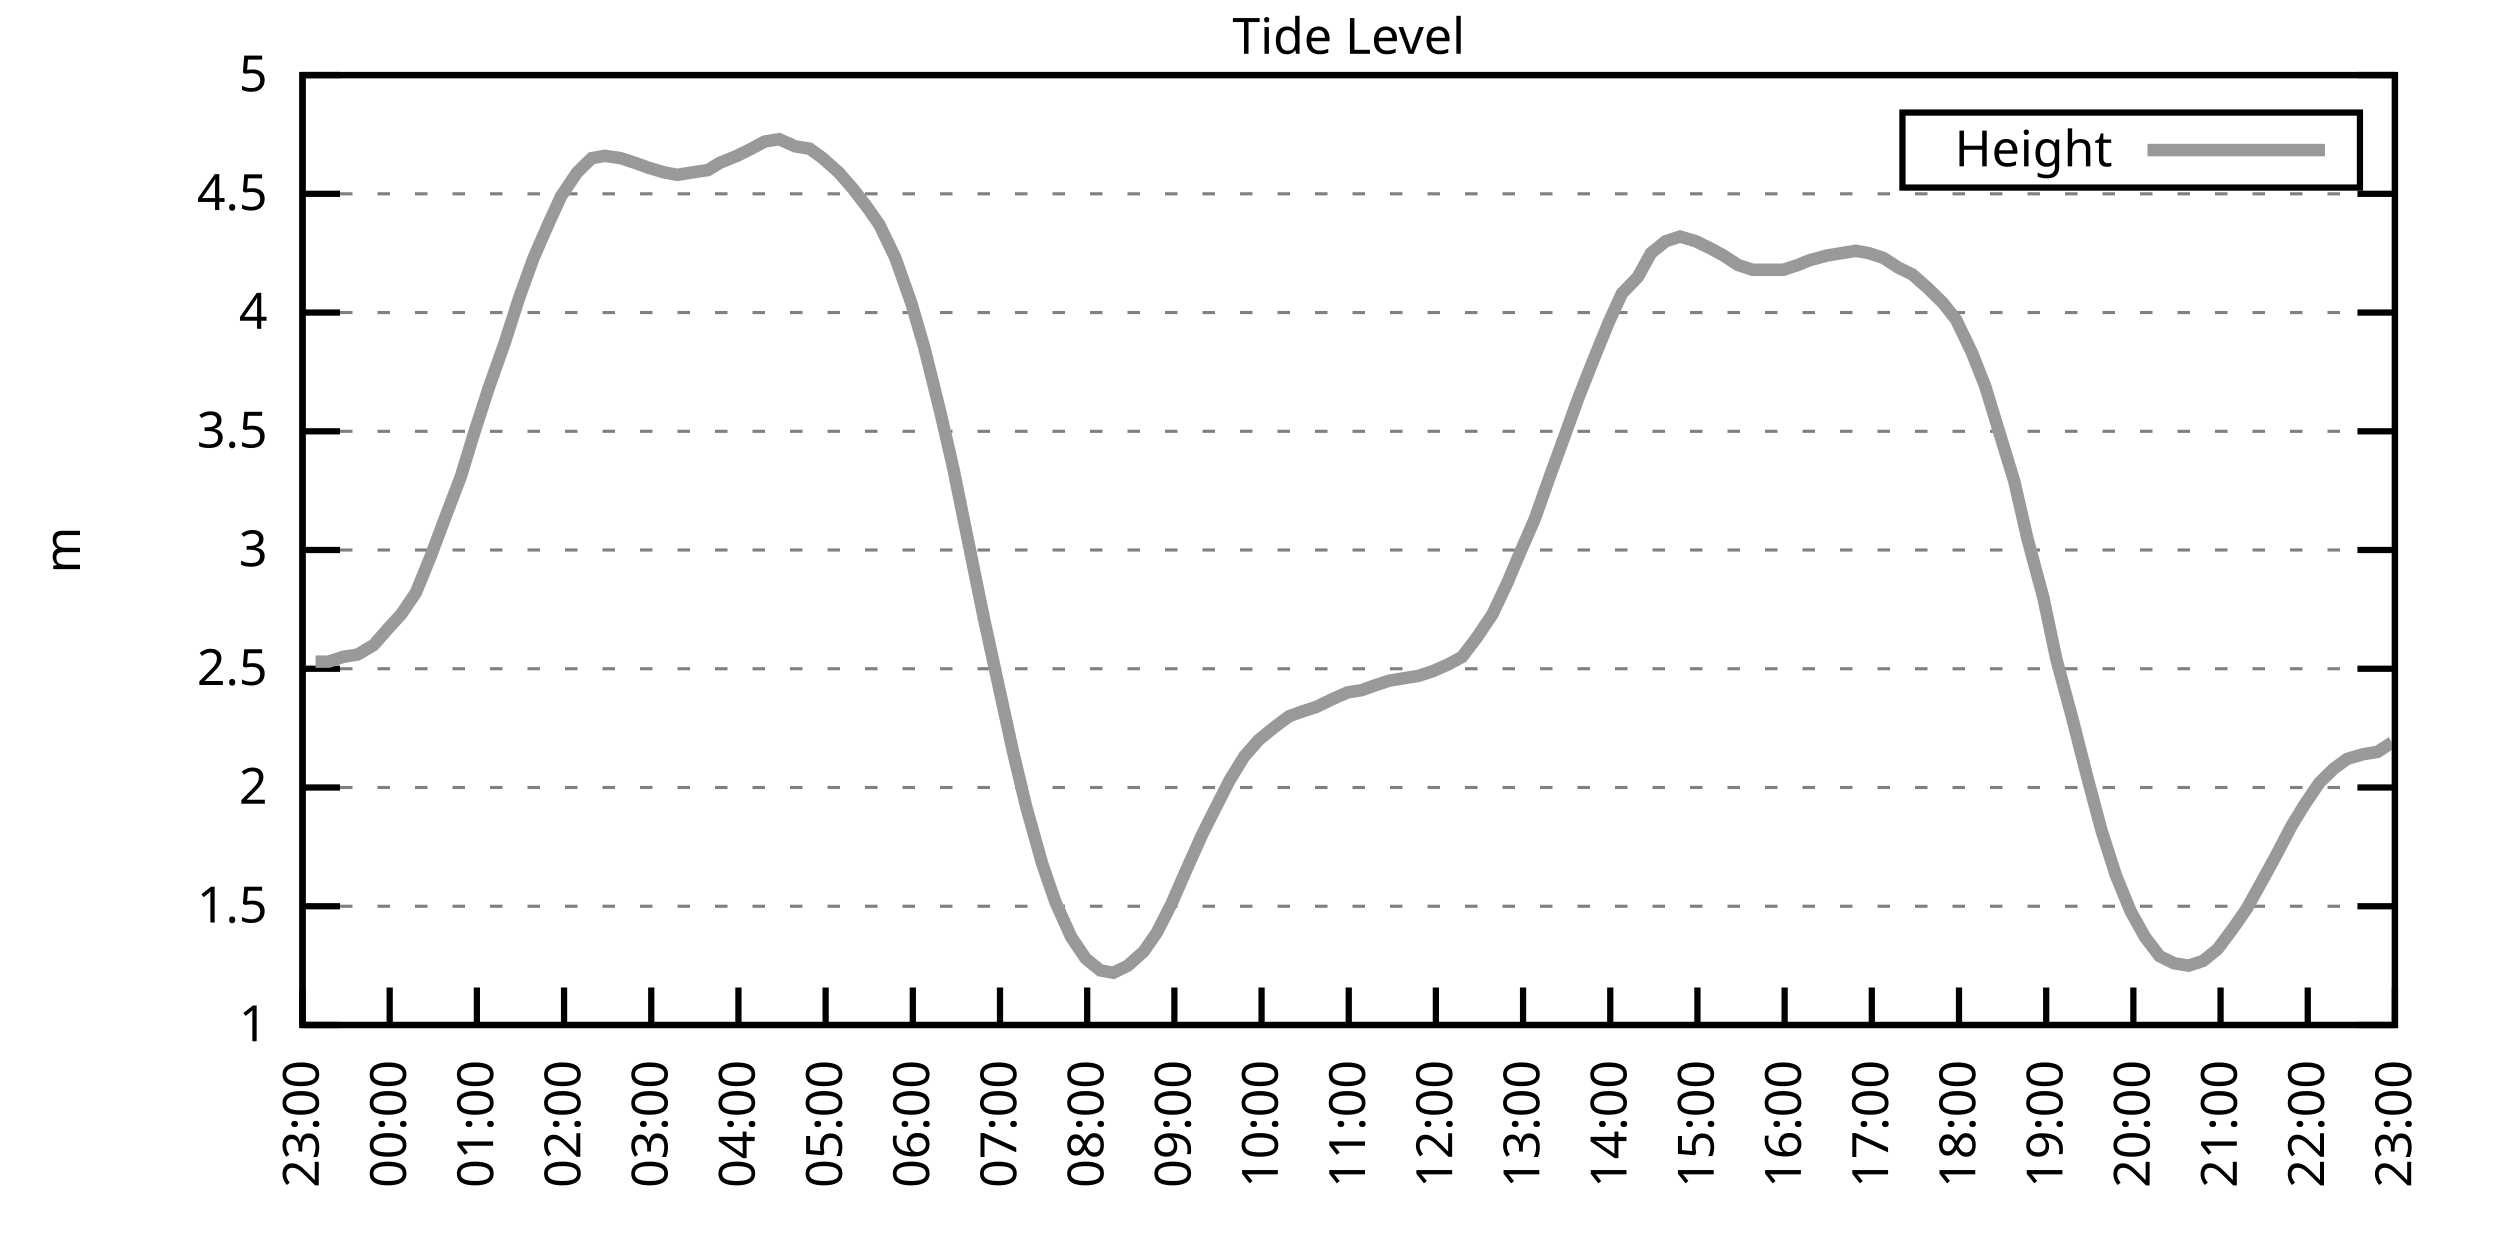
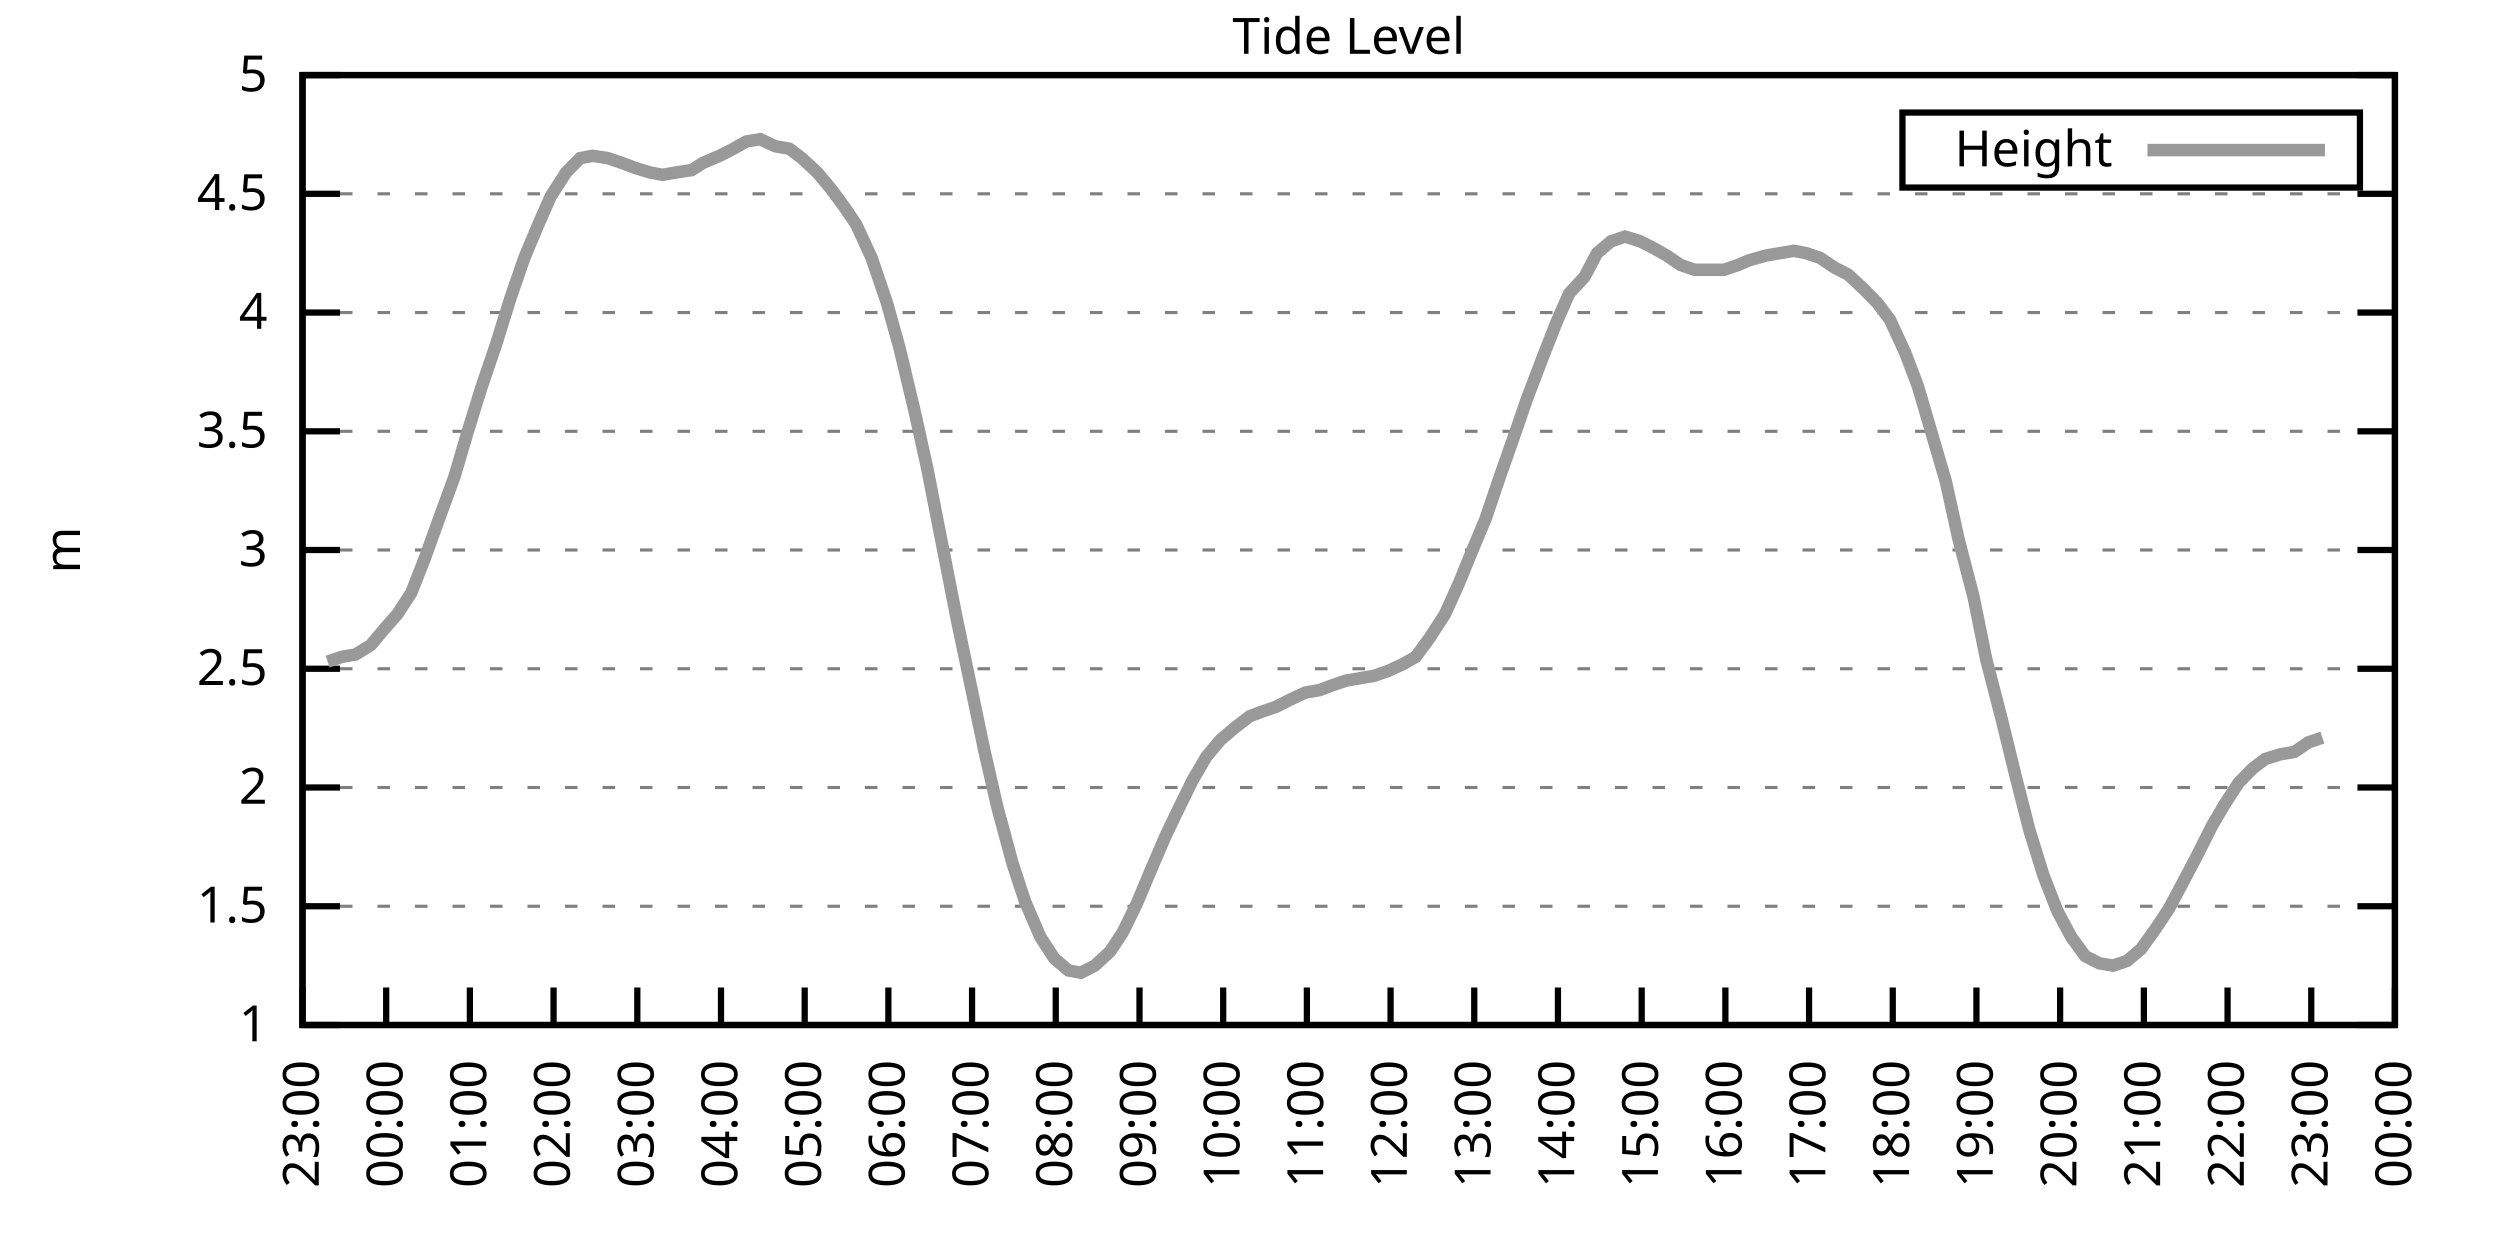
<svg xmlns="http://www.w3.org/2000/svg" xmlns:xlink="http://www.w3.org/1999/xlink" width="400" height="200" viewBox="0 0 400 200">
  <g id="gnuplot_canvas">
    <rect x="0" y="0" width="400" height="200" fill="none" />
    <defs>
      <circle id="gpDot" r="0.5" stroke-width="0.5" stroke="currentColor" />
      <path id="gpPt0" stroke-width="0.333" stroke="currentColor" d="M-1,0 h2 M0,-1 v2" />
      <path id="gpPt1" stroke-width="0.333" stroke="currentColor" d="M-1,-1 L1,1 M1,-1 L-1,1" />
      <path id="gpPt2" stroke-width="0.333" stroke="currentColor" d="M-1,0 L1,0 M0,-1 L0,1 M-1,-1 L1,1 M-1,1 L1,-1" />
      <rect id="gpPt3" stroke-width="0.333" stroke="currentColor" x="-1" y="-1" width="2" height="2" />
      <rect id="gpPt4" stroke-width="0.333" stroke="currentColor" fill="currentColor" x="-1" y="-1" width="2" height="2" />
      <circle id="gpPt5" stroke-width="0.333" stroke="currentColor" cx="0" cy="0" r="1" />
      <use xlink:href="#gpPt5" id="gpPt6" fill="currentColor" stroke="none" />
      <path id="gpPt7" stroke-width="0.333" stroke="currentColor" d="M0,-1.33 L-1.33,0.67 L1.33,0.67 z" />
      <use xlink:href="#gpPt7" id="gpPt8" fill="currentColor" stroke="none" />
      <use xlink:href="#gpPt7" id="gpPt9" stroke="currentColor" transform="rotate(180)" />
      <use xlink:href="#gpPt9" id="gpPt10" fill="currentColor" stroke="none" />
      <use xlink:href="#gpPt3" id="gpPt11" stroke="currentColor" transform="rotate(45)" />
      <use xlink:href="#gpPt11" id="gpPt12" fill="currentColor" stroke="none" />
      <path id="gpPt13" stroke-width="0.333" stroke="currentColor" d="M0,1.330 L1.265,0.411 L0.782,-1.067 L-0.782,-1.076 L-1.265,0.411 z" />
      <use xlink:href="#gpPt13" id="gpPt14" fill="currentColor" stroke="none" />
      <filter id="textbox" filterUnits="objectBoundingBox" x="0" y="0" height="1" width="1">
        <feFlood flood-color="white" flood-opacity="1" result="bgnd" />
        <feComposite in="SourceGraphic" in2="bgnd" operator="atop" />
      </filter>
      <filter id="greybox" filterUnits="objectBoundingBox" x="0" y="0" height="1" width="1">
        <feFlood flood-color="lightgrey" flood-opacity="1" result="grey" />
        <feComposite in="SourceGraphic" in2="grey" operator="atop" />
      </filter>
    </defs>
    <g fill="none" color="white" stroke="currentColor" stroke-width="1.00" stroke-linecap="butt" stroke-linejoin="miter">
</g>
    <g fill="none" color="black" stroke="currentColor" stroke-width="1.00" stroke-linecap="butt" stroke-linejoin="miter">
      <g stroke="none" shape-rendering="crispEdges">
        <polygon fill="rgb(255, 255, 255)" points="48.40,164.00 383.18,164.00 383.18,12.02 48.40,12.02 " />
      </g>
    </g>
    <g fill="none" color="black" stroke="currentColor" stroke-width="1.00" stroke-linecap="butt" stroke-linejoin="miter">
</g>
    <g fill="none" color="black" stroke="black" stroke-width="0.50" stroke-linecap="butt" stroke-linejoin="miter">
</g>
    <g fill="none" color="gray" stroke="currentColor" stroke-width="0.50" stroke-linecap="butt" stroke-linejoin="miter">
      <path stroke="gray" stroke-dasharray="2,4" class="gridline" d="M48.40,164.00 L383.19,164.00  " />
    </g>
    <g fill="none" color="gray" stroke="gray" stroke-width="1.00" stroke-linecap="butt" stroke-linejoin="miter">
</g>
    <g fill="none" color="black" stroke="currentColor" stroke-width="1.00" stroke-linecap="butt" stroke-linejoin="miter">
      <path stroke="black" d="M48.40,164.00 L54.40,164.00 M383.19,164.00 L377.19,164.00  " />
      <g transform="translate(42.80,166.60)" stroke="none" fill="black" font-family="Sans" font-size="8.00" text-anchor="end">
        <text>
          <tspan font-family="Sans"> 1</tspan>
        </text>
      </g>
    </g>
    <g fill="none" color="black" stroke="currentColor" stroke-width="1.00" stroke-linecap="butt" stroke-linejoin="miter">
</g>
    <g fill="none" color="black" stroke="black" stroke-width="0.50" stroke-linecap="butt" stroke-linejoin="miter">
</g>
    <g fill="none" color="gray" stroke="currentColor" stroke-width="0.50" stroke-linecap="butt" stroke-linejoin="miter">
      <path stroke="gray" stroke-dasharray="2,4" class="gridline" d="M48.40,145.00 L383.19,145.00  " />
    </g>
    <g fill="none" color="gray" stroke="gray" stroke-width="1.00" stroke-linecap="butt" stroke-linejoin="miter">
</g>
    <g fill="none" color="black" stroke="currentColor" stroke-width="1.00" stroke-linecap="butt" stroke-linejoin="miter">
      <path stroke="black" d="M48.40,145.00 L54.40,145.00 M383.19,145.00 L377.19,145.00  " />
      <g transform="translate(42.80,147.60)" stroke="none" fill="black" font-family="Sans" font-size="8.00" text-anchor="end">
        <text>
          <tspan font-family="Sans"> 1.5</tspan>
        </text>
      </g>
    </g>
    <g fill="none" color="black" stroke="currentColor" stroke-width="1.00" stroke-linecap="butt" stroke-linejoin="miter">
</g>
    <g fill="none" color="black" stroke="black" stroke-width="0.50" stroke-linecap="butt" stroke-linejoin="miter">
</g>
    <g fill="none" color="gray" stroke="currentColor" stroke-width="0.50" stroke-linecap="butt" stroke-linejoin="miter">
      <path stroke="gray" stroke-dasharray="2,4" class="gridline" d="M48.40,126.00 L383.19,126.00  " />
    </g>
    <g fill="none" color="gray" stroke="gray" stroke-width="1.00" stroke-linecap="butt" stroke-linejoin="miter">
</g>
    <g fill="none" color="black" stroke="currentColor" stroke-width="1.00" stroke-linecap="butt" stroke-linejoin="miter">
      <path stroke="black" d="M48.40,126.00 L54.40,126.00 M383.19,126.00 L377.19,126.00  " />
      <g transform="translate(42.80,128.60)" stroke="none" fill="black" font-family="Sans" font-size="8.00" text-anchor="end">
        <text>
          <tspan font-family="Sans"> 2</tspan>
        </text>
      </g>
    </g>
    <g fill="none" color="black" stroke="currentColor" stroke-width="1.00" stroke-linecap="butt" stroke-linejoin="miter">
</g>
    <g fill="none" color="black" stroke="black" stroke-width="0.50" stroke-linecap="butt" stroke-linejoin="miter">
</g>
    <g fill="none" color="gray" stroke="currentColor" stroke-width="0.50" stroke-linecap="butt" stroke-linejoin="miter">
      <path stroke="gray" stroke-dasharray="2,4" class="gridline" d="M48.40,107.00 L383.19,107.00  " />
    </g>
    <g fill="none" color="gray" stroke="gray" stroke-width="1.00" stroke-linecap="butt" stroke-linejoin="miter">
</g>
    <g fill="none" color="black" stroke="currentColor" stroke-width="1.00" stroke-linecap="butt" stroke-linejoin="miter">
      <path stroke="black" d="M48.40,107.00 L54.40,107.00 M383.19,107.00 L377.19,107.00  " />
      <g transform="translate(42.80,109.60)" stroke="none" fill="black" font-family="Sans" font-size="8.00" text-anchor="end">
        <text>
          <tspan font-family="Sans"> 2.5</tspan>
        </text>
      </g>
    </g>
    <g fill="none" color="black" stroke="currentColor" stroke-width="1.00" stroke-linecap="butt" stroke-linejoin="miter">
</g>
    <g fill="none" color="black" stroke="black" stroke-width="0.50" stroke-linecap="butt" stroke-linejoin="miter">
</g>
    <g fill="none" color="gray" stroke="currentColor" stroke-width="0.50" stroke-linecap="butt" stroke-linejoin="miter">
      <path stroke="gray" stroke-dasharray="2,4" class="gridline" d="M48.40,88.00 L383.19,88.00  " />
    </g>
    <g fill="none" color="gray" stroke="gray" stroke-width="1.00" stroke-linecap="butt" stroke-linejoin="miter">
</g>
    <g fill="none" color="black" stroke="currentColor" stroke-width="1.00" stroke-linecap="butt" stroke-linejoin="miter">
      <path stroke="black" d="M48.40,88.00 L54.40,88.00 M383.19,88.00 L377.19,88.00  " />
      <g transform="translate(42.80,90.60)" stroke="none" fill="black" font-family="Sans" font-size="8.00" text-anchor="end">
        <text>
          <tspan font-family="Sans"> 3</tspan>
        </text>
      </g>
    </g>
    <g fill="none" color="black" stroke="currentColor" stroke-width="1.00" stroke-linecap="butt" stroke-linejoin="miter">
</g>
    <g fill="none" color="black" stroke="black" stroke-width="0.50" stroke-linecap="butt" stroke-linejoin="miter">
</g>
    <g fill="none" color="gray" stroke="currentColor" stroke-width="0.50" stroke-linecap="butt" stroke-linejoin="miter">
      <path stroke="gray" stroke-dasharray="2,4" class="gridline" d="M48.40,69.01 L383.19,69.01  " />
    </g>
    <g fill="none" color="gray" stroke="gray" stroke-width="1.00" stroke-linecap="butt" stroke-linejoin="miter">
</g>
    <g fill="none" color="black" stroke="currentColor" stroke-width="1.00" stroke-linecap="butt" stroke-linejoin="miter">
      <path stroke="black" d="M48.40,69.01 L54.40,69.01 M383.19,69.01 L377.19,69.01  " />
      <g transform="translate(42.80,71.61)" stroke="none" fill="black" font-family="Sans" font-size="8.00" text-anchor="end">
        <text>
          <tspan font-family="Sans"> 3.5</tspan>
        </text>
      </g>
    </g>
    <g fill="none" color="black" stroke="currentColor" stroke-width="1.00" stroke-linecap="butt" stroke-linejoin="miter">
</g>
    <g fill="none" color="black" stroke="black" stroke-width="0.50" stroke-linecap="butt" stroke-linejoin="miter">
</g>
    <g fill="none" color="gray" stroke="currentColor" stroke-width="0.50" stroke-linecap="butt" stroke-linejoin="miter">
      <path stroke="gray" stroke-dasharray="2,4" class="gridline" d="M48.40,50.01 L383.19,50.01  " />
    </g>
    <g fill="none" color="gray" stroke="gray" stroke-width="1.00" stroke-linecap="butt" stroke-linejoin="miter">
</g>
    <g fill="none" color="black" stroke="currentColor" stroke-width="1.00" stroke-linecap="butt" stroke-linejoin="miter">
      <path stroke="black" d="M48.40,50.01 L54.40,50.01 M383.19,50.01 L377.19,50.01  " />
      <g transform="translate(42.80,52.61)" stroke="none" fill="black" font-family="Sans" font-size="8.00" text-anchor="end">
        <text>
          <tspan font-family="Sans"> 4</tspan>
        </text>
      </g>
    </g>
    <g fill="none" color="black" stroke="currentColor" stroke-width="1.00" stroke-linecap="butt" stroke-linejoin="miter">
</g>
    <g fill="none" color="black" stroke="black" stroke-width="0.50" stroke-linecap="butt" stroke-linejoin="miter">
</g>
    <g fill="none" color="gray" stroke="currentColor" stroke-width="0.50" stroke-linecap="butt" stroke-linejoin="miter">
      <path stroke="gray" stroke-dasharray="2,4" class="gridline" d="M48.40,31.01 L383.19,31.01  " />
    </g>
    <g fill="none" color="gray" stroke="gray" stroke-width="1.00" stroke-linecap="butt" stroke-linejoin="miter">
</g>
    <g fill="none" color="black" stroke="currentColor" stroke-width="1.00" stroke-linecap="butt" stroke-linejoin="miter">
      <path stroke="black" d="M48.40,31.01 L54.40,31.01 M383.19,31.01 L377.19,31.01  " />
      <g transform="translate(42.80,33.61)" stroke="none" fill="black" font-family="Sans" font-size="8.00" text-anchor="end">
        <text>
          <tspan font-family="Sans"> 4.5</tspan>
        </text>
      </g>
    </g>
    <g fill="none" color="black" stroke="currentColor" stroke-width="1.00" stroke-linecap="butt" stroke-linejoin="miter">
</g>
    <g fill="none" color="black" stroke="black" stroke-width="0.50" stroke-linecap="butt" stroke-linejoin="miter">
</g>
    <g fill="none" color="gray" stroke="currentColor" stroke-width="0.50" stroke-linecap="butt" stroke-linejoin="miter">
      <path stroke="gray" stroke-dasharray="2,4" class="gridline" d="M48.40,12.01 L383.19,12.01  " />
    </g>
    <g fill="none" color="gray" stroke="gray" stroke-width="1.00" stroke-linecap="butt" stroke-linejoin="miter">
</g>
    <g fill="none" color="black" stroke="currentColor" stroke-width="1.00" stroke-linecap="butt" stroke-linejoin="miter">
      <path stroke="black" d="M48.40,12.01 L54.40,12.01 M383.19,12.01 L377.19,12.01  " />
      <g transform="translate(42.80,14.61)" stroke="none" fill="black" font-family="Sans" font-size="8.00" text-anchor="end">
        <text>
          <tspan font-family="Sans"> 5</tspan>
        </text>
      </g>
    </g>
    <g fill="none" color="black" stroke="currentColor" stroke-width="1.00" stroke-linecap="butt" stroke-linejoin="miter">
      <path stroke="black" d="M48.40,164.00 L48.40,158.00  " />
      <g transform="translate(51.00,169.60) rotate(270.00)" stroke="none" fill="black" font-family="Sans" font-size="8.00" text-anchor="end">
        <text>
          <tspan font-family="Sans">23:00</tspan>
        </text>
      </g>
    </g>
    <g fill="none" color="black" stroke="currentColor" stroke-width="1.00" stroke-linecap="butt" stroke-linejoin="miter">
-       <path stroke="black" d="M62.35,164.00 L62.35,158.00  " />
-       <g transform="translate(64.95,169.60) rotate(270.00)" stroke="none" fill="black" font-family="Sans" font-size="8.00" text-anchor="end">
+       <path stroke="black" d="M61.79,164.00 L61.79,158.00  " />
+       <g transform="translate(64.39,169.60) rotate(270.00)" stroke="none" fill="black" font-family="Sans" font-size="8.00" text-anchor="end">
        <text>
          <tspan font-family="Sans">00:00</tspan>
        </text>
      </g>
    </g>
    <g fill="none" color="black" stroke="currentColor" stroke-width="1.00" stroke-linecap="butt" stroke-linejoin="miter">
-       <path stroke="black" d="M76.30,164.00 L76.30,158.00  " />
-       <g transform="translate(78.90,169.60) rotate(270.00)" stroke="none" fill="black" font-family="Sans" font-size="8.00" text-anchor="end">
+       <path stroke="black" d="M75.18,164.00 L75.18,158.00  " />
+       <g transform="translate(77.78,169.60) rotate(270.00)" stroke="none" fill="black" font-family="Sans" font-size="8.00" text-anchor="end">
        <text>
          <tspan font-family="Sans">01:00</tspan>
        </text>
      </g>
    </g>
    <g fill="none" color="black" stroke="currentColor" stroke-width="1.00" stroke-linecap="butt" stroke-linejoin="miter">
-       <path stroke="black" d="M90.25,164.00 L90.25,158.00  " />
-       <g transform="translate(92.85,169.60) rotate(270.00)" stroke="none" fill="black" font-family="Sans" font-size="8.00" text-anchor="end">
+       <path stroke="black" d="M88.57,164.00 L88.57,158.00  " />
+       <g transform="translate(91.17,169.60) rotate(270.00)" stroke="none" fill="black" font-family="Sans" font-size="8.00" text-anchor="end">
        <text>
          <tspan font-family="Sans">02:00</tspan>
        </text>
      </g>
    </g>
    <g fill="none" color="black" stroke="currentColor" stroke-width="1.00" stroke-linecap="butt" stroke-linejoin="miter">
-       <path stroke="black" d="M104.20,164.00 L104.20,158.00  " />
-       <g transform="translate(106.80,169.60) rotate(270.00)" stroke="none" fill="black" font-family="Sans" font-size="8.00" text-anchor="end">
+       <path stroke="black" d="M101.97,164.00 L101.97,158.00  " />
+       <g transform="translate(104.57,169.60) rotate(270.00)" stroke="none" fill="black" font-family="Sans" font-size="8.00" text-anchor="end">
        <text>
          <tspan font-family="Sans">03:00</tspan>
        </text>
      </g>
    </g>
    <g fill="none" color="black" stroke="currentColor" stroke-width="1.00" stroke-linecap="butt" stroke-linejoin="miter">
-       <path stroke="black" d="M118.15,164.00 L118.15,158.00  " />
-       <g transform="translate(120.75,169.60) rotate(270.00)" stroke="none" fill="black" font-family="Sans" font-size="8.00" text-anchor="end">
+       <path stroke="black" d="M115.36,164.00 L115.36,158.00  " />
+       <g transform="translate(117.96,169.60) rotate(270.00)" stroke="none" fill="black" font-family="Sans" font-size="8.00" text-anchor="end">
        <text>
          <tspan font-family="Sans">04:00</tspan>
        </text>
      </g>
    </g>
    <g fill="none" color="black" stroke="currentColor" stroke-width="1.00" stroke-linecap="butt" stroke-linejoin="miter">
-       <path stroke="black" d="M132.10,164.00 L132.10,158.00  " />
-       <g transform="translate(134.70,169.60) rotate(270.00)" stroke="none" fill="black" font-family="Sans" font-size="8.00" text-anchor="end">
+       <path stroke="black" d="M128.75,164.00 L128.75,158.00  " />
+       <g transform="translate(131.35,169.60) rotate(270.00)" stroke="none" fill="black" font-family="Sans" font-size="8.00" text-anchor="end">
        <text>
          <tspan font-family="Sans">05:00</tspan>
        </text>
      </g>
    </g>
    <g fill="none" color="black" stroke="currentColor" stroke-width="1.00" stroke-linecap="butt" stroke-linejoin="miter">
-       <path stroke="black" d="M146.05,164.00 L146.05,158.00  " />
-       <g transform="translate(148.65,169.60) rotate(270.00)" stroke="none" fill="black" font-family="Sans" font-size="8.00" text-anchor="end">
+       <path stroke="black" d="M142.14,164.00 L142.14,158.00  " />
+       <g transform="translate(144.74,169.60) rotate(270.00)" stroke="none" fill="black" font-family="Sans" font-size="8.00" text-anchor="end">
        <text>
          <tspan font-family="Sans">06:00</tspan>
        </text>
      </g>
    </g>
    <g fill="none" color="black" stroke="currentColor" stroke-width="1.00" stroke-linecap="butt" stroke-linejoin="miter">
-       <path stroke="black" d="M160.00,164.00 L160.00,158.00  " />
-       <g transform="translate(162.60,169.60) rotate(270.00)" stroke="none" fill="black" font-family="Sans" font-size="8.00" text-anchor="end">
+       <path stroke="black" d="M155.53,164.00 L155.53,158.00  " />
+       <g transform="translate(158.13,169.60) rotate(270.00)" stroke="none" fill="black" font-family="Sans" font-size="8.00" text-anchor="end">
        <text>
          <tspan font-family="Sans">07:00</tspan>
        </text>
      </g>
    </g>
    <g fill="none" color="black" stroke="currentColor" stroke-width="1.00" stroke-linecap="butt" stroke-linejoin="miter">
-       <path stroke="black" d="M173.95,164.00 L173.95,158.00  " />
-       <g transform="translate(176.55,169.60) rotate(270.00)" stroke="none" fill="black" font-family="Sans" font-size="8.00" text-anchor="end">
+       <path stroke="black" d="M168.92,164.00 L168.92,158.00  " />
+       <g transform="translate(171.52,169.60) rotate(270.00)" stroke="none" fill="black" font-family="Sans" font-size="8.00" text-anchor="end">
        <text>
          <tspan font-family="Sans">08:00</tspan>
        </text>
      </g>
    </g>
    <g fill="none" color="black" stroke="currentColor" stroke-width="1.00" stroke-linecap="butt" stroke-linejoin="miter">
-       <path stroke="black" d="M187.90,164.00 L187.90,158.00  " />
-       <g transform="translate(190.50,169.60) rotate(270.00)" stroke="none" fill="black" font-family="Sans" font-size="8.00" text-anchor="end">
+       <path stroke="black" d="M182.32,164.00 L182.32,158.00  " />
+       <g transform="translate(184.92,169.60) rotate(270.00)" stroke="none" fill="black" font-family="Sans" font-size="8.00" text-anchor="end">
        <text>
          <tspan font-family="Sans">09:00</tspan>
        </text>
      </g>
    </g>
    <g fill="none" color="black" stroke="currentColor" stroke-width="1.00" stroke-linecap="butt" stroke-linejoin="miter">
-       <path stroke="black" d="M201.85,164.00 L201.85,158.00  " />
-       <g transform="translate(204.45,169.60) rotate(270.00)" stroke="none" fill="black" font-family="Sans" font-size="8.00" text-anchor="end">
+       <path stroke="black" d="M195.71,164.00 L195.71,158.00  " />
+       <g transform="translate(198.31,169.60) rotate(270.00)" stroke="none" fill="black" font-family="Sans" font-size="8.00" text-anchor="end">
        <text>
          <tspan font-family="Sans">10:00</tspan>
        </text>
      </g>
    </g>
    <g fill="none" color="black" stroke="currentColor" stroke-width="1.00" stroke-linecap="butt" stroke-linejoin="miter">
-       <path stroke="black" d="M215.80,164.00 L215.80,158.00  " />
-       <g transform="translate(218.40,169.60) rotate(270.00)" stroke="none" fill="black" font-family="Sans" font-size="8.00" text-anchor="end">
+       <path stroke="black" d="M209.10,164.00 L209.10,158.00  " />
+       <g transform="translate(211.70,169.60) rotate(270.00)" stroke="none" fill="black" font-family="Sans" font-size="8.00" text-anchor="end">
        <text>
          <tspan font-family="Sans">11:00</tspan>
        </text>
      </g>
    </g>
    <g fill="none" color="black" stroke="currentColor" stroke-width="1.00" stroke-linecap="butt" stroke-linejoin="miter">
-       <path stroke="black" d="M229.74,164.00 L229.74,158.00  " />
-       <g transform="translate(232.34,169.60) rotate(270.00)" stroke="none" fill="black" font-family="Sans" font-size="8.00" text-anchor="end">
+       <path stroke="black" d="M222.49,164.00 L222.49,158.00  " />
+       <g transform="translate(225.09,169.60) rotate(270.00)" stroke="none" fill="black" font-family="Sans" font-size="8.00" text-anchor="end">
        <text>
          <tspan font-family="Sans">12:00</tspan>
        </text>
      </g>
    </g>
    <g fill="none" color="black" stroke="currentColor" stroke-width="1.00" stroke-linecap="butt" stroke-linejoin="miter">
-       <path stroke="black" d="M243.69,164.00 L243.69,158.00  " />
-       <g transform="translate(246.29,169.60) rotate(270.00)" stroke="none" fill="black" font-family="Sans" font-size="8.00" text-anchor="end">
+       <path stroke="black" d="M235.88,164.00 L235.88,158.00  " />
+       <g transform="translate(238.48,169.60) rotate(270.00)" stroke="none" fill="black" font-family="Sans" font-size="8.00" text-anchor="end">
        <text>
          <tspan font-family="Sans">13:00</tspan>
        </text>
      </g>
    </g>
    <g fill="none" color="black" stroke="currentColor" stroke-width="1.00" stroke-linecap="butt" stroke-linejoin="miter">
-       <path stroke="black" d="M257.64,164.00 L257.64,158.00  " />
-       <g transform="translate(260.24,169.60) rotate(270.00)" stroke="none" fill="black" font-family="Sans" font-size="8.00" text-anchor="end">
+       <path stroke="black" d="M249.27,164.00 L249.27,158.00  " />
+       <g transform="translate(251.87,169.60) rotate(270.00)" stroke="none" fill="black" font-family="Sans" font-size="8.00" text-anchor="end">
        <text>
          <tspan font-family="Sans">14:00</tspan>
        </text>
      </g>
    </g>
    <g fill="none" color="black" stroke="currentColor" stroke-width="1.00" stroke-linecap="butt" stroke-linejoin="miter">
-       <path stroke="black" d="M271.59,164.00 L271.59,158.00  " />
-       <g transform="translate(274.19,169.60) rotate(270.00)" stroke="none" fill="black" font-family="Sans" font-size="8.00" text-anchor="end">
+       <path stroke="black" d="M262.67,164.00 L262.67,158.00  " />
+       <g transform="translate(265.27,169.60) rotate(270.00)" stroke="none" fill="black" font-family="Sans" font-size="8.00" text-anchor="end">
        <text>
          <tspan font-family="Sans">15:00</tspan>
        </text>
      </g>
    </g>
    <g fill="none" color="black" stroke="currentColor" stroke-width="1.00" stroke-linecap="butt" stroke-linejoin="miter">
-       <path stroke="black" d="M285.54,164.00 L285.54,158.00  " />
-       <g transform="translate(288.14,169.60) rotate(270.00)" stroke="none" fill="black" font-family="Sans" font-size="8.00" text-anchor="end">
+       <path stroke="black" d="M276.06,164.00 L276.06,158.00  " />
+       <g transform="translate(278.66,169.60) rotate(270.00)" stroke="none" fill="black" font-family="Sans" font-size="8.00" text-anchor="end">
        <text>
          <tspan font-family="Sans">16:00</tspan>
        </text>
      </g>
    </g>
    <g fill="none" color="black" stroke="currentColor" stroke-width="1.00" stroke-linecap="butt" stroke-linejoin="miter">
-       <path stroke="black" d="M299.49,164.00 L299.49,158.00  " />
-       <g transform="translate(302.09,169.60) rotate(270.00)" stroke="none" fill="black" font-family="Sans" font-size="8.00" text-anchor="end">
+       <path stroke="black" d="M289.45,164.00 L289.45,158.00  " />
+       <g transform="translate(292.05,169.60) rotate(270.00)" stroke="none" fill="black" font-family="Sans" font-size="8.00" text-anchor="end">
        <text>
          <tspan font-family="Sans">17:00</tspan>
        </text>
      </g>
    </g>
    <g fill="none" color="black" stroke="currentColor" stroke-width="1.00" stroke-linecap="butt" stroke-linejoin="miter">
-       <path stroke="black" d="M313.44,164.00 L313.44,158.00  " />
-       <g transform="translate(316.04,169.60) rotate(270.00)" stroke="none" fill="black" font-family="Sans" font-size="8.00" text-anchor="end">
+       <path stroke="black" d="M302.84,164.00 L302.84,158.00  " />
+       <g transform="translate(305.44,169.60) rotate(270.00)" stroke="none" fill="black" font-family="Sans" font-size="8.00" text-anchor="end">
        <text>
          <tspan font-family="Sans">18:00</tspan>
        </text>
      </g>
    </g>
    <g fill="none" color="black" stroke="currentColor" stroke-width="1.00" stroke-linecap="butt" stroke-linejoin="miter">
-       <path stroke="black" d="M327.39,164.00 L327.39,158.00  " />
-       <g transform="translate(329.99,169.60) rotate(270.00)" stroke="none" fill="black" font-family="Sans" font-size="8.00" text-anchor="end">
+       <path stroke="black" d="M316.23,164.00 L316.23,158.00  " />
+       <g transform="translate(318.83,169.60) rotate(270.00)" stroke="none" fill="black" font-family="Sans" font-size="8.00" text-anchor="end">
        <text>
          <tspan font-family="Sans">19:00</tspan>
        </text>
      </g>
    </g>
    <g fill="none" color="black" stroke="currentColor" stroke-width="1.00" stroke-linecap="butt" stroke-linejoin="miter">
-       <path stroke="black" d="M341.34,164.00 L341.34,158.00  " />
-       <g transform="translate(343.94,169.60) rotate(270.00)" stroke="none" fill="black" font-family="Sans" font-size="8.00" text-anchor="end">
+       <path stroke="black" d="M329.62,164.00 L329.62,158.00  " />
+       <g transform="translate(332.22,169.60) rotate(270.00)" stroke="none" fill="black" font-family="Sans" font-size="8.00" text-anchor="end">
        <text>
          <tspan font-family="Sans">20:00</tspan>
        </text>
      </g>
    </g>
    <g fill="none" color="black" stroke="currentColor" stroke-width="1.00" stroke-linecap="butt" stroke-linejoin="miter">
-       <path stroke="black" d="M355.29,164.00 L355.29,158.00  " />
-       <g transform="translate(357.89,169.60) rotate(270.00)" stroke="none" fill="black" font-family="Sans" font-size="8.00" text-anchor="end">
+       <path stroke="black" d="M343.02,164.00 L343.02,158.00  " />
+       <g transform="translate(345.62,169.60) rotate(270.00)" stroke="none" fill="black" font-family="Sans" font-size="8.00" text-anchor="end">
        <text>
          <tspan font-family="Sans">21:00</tspan>
        </text>
      </g>
    </g>
    <g fill="none" color="black" stroke="currentColor" stroke-width="1.00" stroke-linecap="butt" stroke-linejoin="miter">
-       <path stroke="black" d="M369.24,164.00 L369.24,158.00  " />
-       <g transform="translate(371.84,169.60) rotate(270.00)" stroke="none" fill="black" font-family="Sans" font-size="8.00" text-anchor="end">
+       <path stroke="black" d="M356.41,164.00 L356.41,158.00  " />
+       <g transform="translate(359.01,169.60) rotate(270.00)" stroke="none" fill="black" font-family="Sans" font-size="8.00" text-anchor="end">
        <text>
          <tspan font-family="Sans">22:00</tspan>
+         </text>
+       </g>
+     </g>
+     <g fill="none" color="black" stroke="currentColor" stroke-width="1.00" stroke-linecap="butt" stroke-linejoin="miter">
+       <path stroke="black" d="M369.80,164.00 L369.80,158.00  " />
+       <g transform="translate(372.40,169.60) rotate(270.00)" stroke="none" fill="black" font-family="Sans" font-size="8.00" text-anchor="end">
+         <text>
+           <tspan font-family="Sans">23:00</tspan>
        </text>
      </g>
    </g>
    <g fill="none" color="black" stroke="currentColor" stroke-width="1.00" stroke-linecap="butt" stroke-linejoin="miter">
      <path stroke="black" d="M383.19,164.00 L383.19,158.00  " />
      <g transform="translate(385.79,169.60) rotate(270.00)" stroke="none" fill="black" font-family="Sans" font-size="8.00" text-anchor="end">
        <text>
-           <tspan font-family="Sans">23:00</tspan>
+           <tspan font-family="Sans">00:00</tspan>
        </text>
      </g>
    </g>
    <g fill="none" color="black" stroke="currentColor" stroke-width="1.00" stroke-linecap="butt" stroke-linejoin="miter">
</g>
    <g fill="none" color="black" stroke="currentColor" stroke-width="1.00" stroke-linecap="butt" stroke-linejoin="miter">
      <path stroke="black" d="M48.40,12.01 L48.40,164.00 L383.19,164.00 L383.19,12.01 L48.40,12.01 Z  " />
    </g>
    <g fill="none" color="black" stroke="currentColor" stroke-width="1.00" stroke-linecap="butt" stroke-linejoin="miter">
</g>
    <g fill="none" color="black" stroke="currentColor" stroke-width="1.00" stroke-linecap="butt" stroke-linejoin="miter">
      <path stroke="black" d="M304.39,30.01 L304.39,18.01 L377.59,18.01 L377.59,30.01 L304.39,30.01 Z  " />
    </g>
    <g id="Tide_level_plot_1">
      <g fill="none" color="white" stroke="black" stroke-width="2.00" stroke-linecap="butt" stroke-linejoin="miter">
</g>
      <g fill="none" color="black" stroke="currentColor" stroke-width="2.00" stroke-linecap="butt" stroke-linejoin="miter">
        <g transform="translate(337.99,26.61)" stroke="none" fill="black" font-family="Sans" font-size="8.00" text-anchor="end">
          <text>
            <tspan font-family="Sans">Height</tspan>
          </text>
        </g>
      </g>
      <g fill="none" color="black" stroke="currentColor" stroke-width="2.00" stroke-linecap="butt" stroke-linejoin="miter">
-         <path stroke="rgb(153, 153, 153)" d="M343.59,24.01 L371.99,24.01 M50.49,105.86 L52.58,105.86 L54.91,105.10 L57.23,104.72 L59.79,103.20 L62.12,100.54   L64.21,98.26 L66.53,94.84 L68.86,89.14 L71.42,82.31 L73.74,76.23 L75.83,69.39 L78.16,62.17 L80.72,54.95   L83.04,47.73 L85.37,41.27 L87.69,35.95 L89.78,31.39 L92.34,27.59 L94.67,25.31 L96.76,24.93 L99.32,25.31   L101.64,26.07 L103.73,26.83 L106.29,27.59 L108.38,27.97 L110.71,27.59 L113.27,27.21 L115.13,26.07 L117.92,24.93   L120.24,23.79 L122.33,22.65 L124.66,22.27 L127.22,23.41 L129.54,23.79 L131.63,25.31 L134.19,27.59 L136.51,30.25   L138.84,33.29 L140.70,35.95 L143.26,41.27 L145.81,48.49 L147.91,55.71 L150.46,65.97 L152.56,75.09 L154.88,86.49   L157.44,99.02 L159.76,109.66 L162.09,120.30 L164.18,129.04 L166.74,138.16 L168.83,144.24 L171.39,149.94 L173.71,153.36   L176.04,155.26 L178.13,155.64 L180.46,154.50 L183.01,152.22 L185.11,149.18 L187.43,144.62 L189.76,139.30 L192.31,133.60   L194.41,129.42 L196.73,124.86 L199.06,121.06 L201.38,118.40 L203.71,116.50 L206.26,114.60 L208.36,113.84 L210.68,113.08   L213.01,111.94 L215.56,110.80 L217.89,110.42 L219.98,109.66 L222.30,108.90 L224.63,108.52 L226.95,108.14 L229.28,107.38   L231.84,106.24 L233.93,105.10 L236.25,102.06 L238.81,98.26 L241.14,93.32 L243.23,88.38 L245.55,83.07 L248.11,75.85   L250.20,70.15 L252.53,63.69 L255.09,57.23 L257.41,51.53 L259.50,46.97 L262.06,44.31 L264.15,40.51 L266.48,38.61   L268.80,37.85 L271.36,38.61 L273.69,39.75 L275.78,40.89 L278.10,42.41 L280.43,43.17 L282.75,43.17 L285.31,43.17   L287.64,42.41 L289.50,41.65 L292.29,40.89 L294.61,40.51 L296.94,40.13 L299.03,40.51 L301.35,41.27 L303.68,42.79   L306.00,43.93 L308.56,46.21 L310.88,48.49 L312.98,51.15 L315.53,56.47 L317.63,61.79 L319.72,68.63 L322.28,76.99   L324.37,86.11 L326.93,95.60 L329.02,105.48 L331.58,114.98 L333.90,124.10 L336.23,132.84 L338.55,140.06 L340.88,145.76   L343.20,149.94 L345.53,152.98 L347.85,154.12 L350.18,154.50 L352.50,153.74 L354.83,151.84 L357.38,148.42 L359.48,145.38   L361.80,141.20 L363.89,137.40 L366.68,132.08 L368.78,128.66 L371.10,125.24 L373.43,122.96 L375.52,121.44 L378.08,120.68   L380.40,120.30 L382.73,118.78  " />
+         <path stroke="rgb(153, 153, 153)" d="M343.59,24.01 L371.99,24.01 M52.42,105.86 L54.65,105.10 L56.88,104.72 L59.34,103.20 L61.57,100.54 L63.58,98.26   L65.81,94.84 L68.04,89.14 L70.50,82.31 L72.73,76.23 L74.74,69.39 L76.97,62.17 L79.42,54.95 L81.66,47.73   L83.89,41.27 L86.12,35.95 L88.13,31.39 L90.58,27.59 L92.82,25.31 L94.82,24.93 L97.28,25.31 L99.51,26.07   L101.52,26.83 L103.98,27.59 L105.98,27.97 L108.22,27.59 L110.67,27.21 L112.46,26.07 L115.13,24.93 L117.37,23.79   L119.38,22.65 L121.61,22.27 L124.06,23.41 L126.29,23.79 L128.30,25.31 L130.76,27.59 L132.99,30.25 L135.22,33.29   L137.01,35.95 L139.46,41.27 L141.92,48.49 L143.93,55.71 L146.38,65.97 L148.39,75.09 L150.62,86.49 L153.08,99.02   L155.31,109.66 L157.54,120.30 L159.55,129.04 L162.01,138.16 L164.01,144.24 L166.47,149.94 L168.70,153.36 L170.93,155.26   L172.94,155.64 L175.17,154.50 L177.63,152.22 L179.64,149.18 L181.87,144.62 L184.10,139.30 L186.56,133.60 L188.57,129.42   L190.80,124.86 L193.03,121.06 L195.26,118.40 L197.49,116.50 L199.95,114.60 L201.96,113.84 L204.19,113.08 L206.42,111.94   L208.88,110.80 L211.11,110.42 L213.12,109.66 L215.35,108.90 L217.58,108.52 L219.81,108.14 L222.04,107.38 L224.50,106.24   L226.51,105.10 L228.74,102.06 L231.20,98.26 L233.43,93.32 L235.44,88.38 L237.67,83.07 L240.12,75.85 L242.13,70.15   L244.36,63.69 L246.82,57.23 L249.05,51.53 L251.06,46.97 L253.51,44.31 L255.52,40.51 L257.76,38.61 L259.99,37.85   L262.44,38.61 L264.67,39.75 L266.68,40.89 L268.92,42.41 L271.15,43.17 L273.38,43.17 L275.83,43.17 L278.07,42.41   L279.85,41.65 L282.53,40.89 L284.76,40.51 L286.99,40.13 L289.00,40.51 L291.23,41.27 L293.47,42.79 L295.70,43.93   L298.15,46.21 L300.39,48.49 L302.39,51.15 L304.85,56.47 L306.86,61.79 L308.87,68.63 L311.32,76.99 L313.33,86.11   L315.79,95.60 L317.79,105.48 L320.25,114.98 L322.48,124.10 L324.71,132.84 L326.95,140.06 L329.18,145.76 L331.41,149.94   L333.64,152.98 L335.87,154.12 L338.10,154.50 L340.34,153.74 L342.57,151.84 L345.02,148.42 L347.03,145.38 L349.26,141.20   L351.27,137.40 L353.95,132.08 L355.96,128.66 L358.19,125.24 L360.42,122.96 L362.43,121.44 L364.89,120.68 L367.12,120.30   L369.35,118.78 L371.58,118.02  " />
      </g>
    </g>
    <g fill="none" color="black" stroke="currentColor" stroke-width="2.00" stroke-linecap="butt" stroke-linejoin="miter">
</g>
    <g fill="none" color="black" stroke="black" stroke-width="1.00" stroke-linecap="butt" stroke-linejoin="miter">
</g>
    <g fill="none" color="black" stroke="currentColor" stroke-width="1.00" stroke-linecap="butt" stroke-linejoin="miter">
      <path stroke="black" d="M48.40,12.01 L48.40,164.00 L383.19,164.00 L383.19,12.01 L48.40,12.01 Z  " />
      <g transform="translate(12.80,88.01) rotate(270.00)" stroke="none" fill="black" font-family="Sans" font-size="8.00" text-anchor="middle">
        <text>
          <tspan font-family="Sans">m</tspan>
        </text>
      </g>
    </g>
    <g fill="none" color="black" stroke="currentColor" stroke-width="1.00" stroke-linecap="butt" stroke-linejoin="miter">
</g>
    <g fill="none" color="black" stroke="currentColor" stroke-width="1.00" stroke-linecap="butt" stroke-linejoin="miter">
      <g transform="translate(215.79,8.61)" stroke="none" fill="black" font-family="Sans" font-size="8.00" text-anchor="middle">
        <text>
          <tspan font-family="Sans">Tide Level</tspan>
        </text>
      </g>
    </g>
    <g fill="none" color="black" stroke="currentColor" stroke-width="1.00" stroke-linecap="butt" stroke-linejoin="miter">
</g>
  </g>
</svg>
